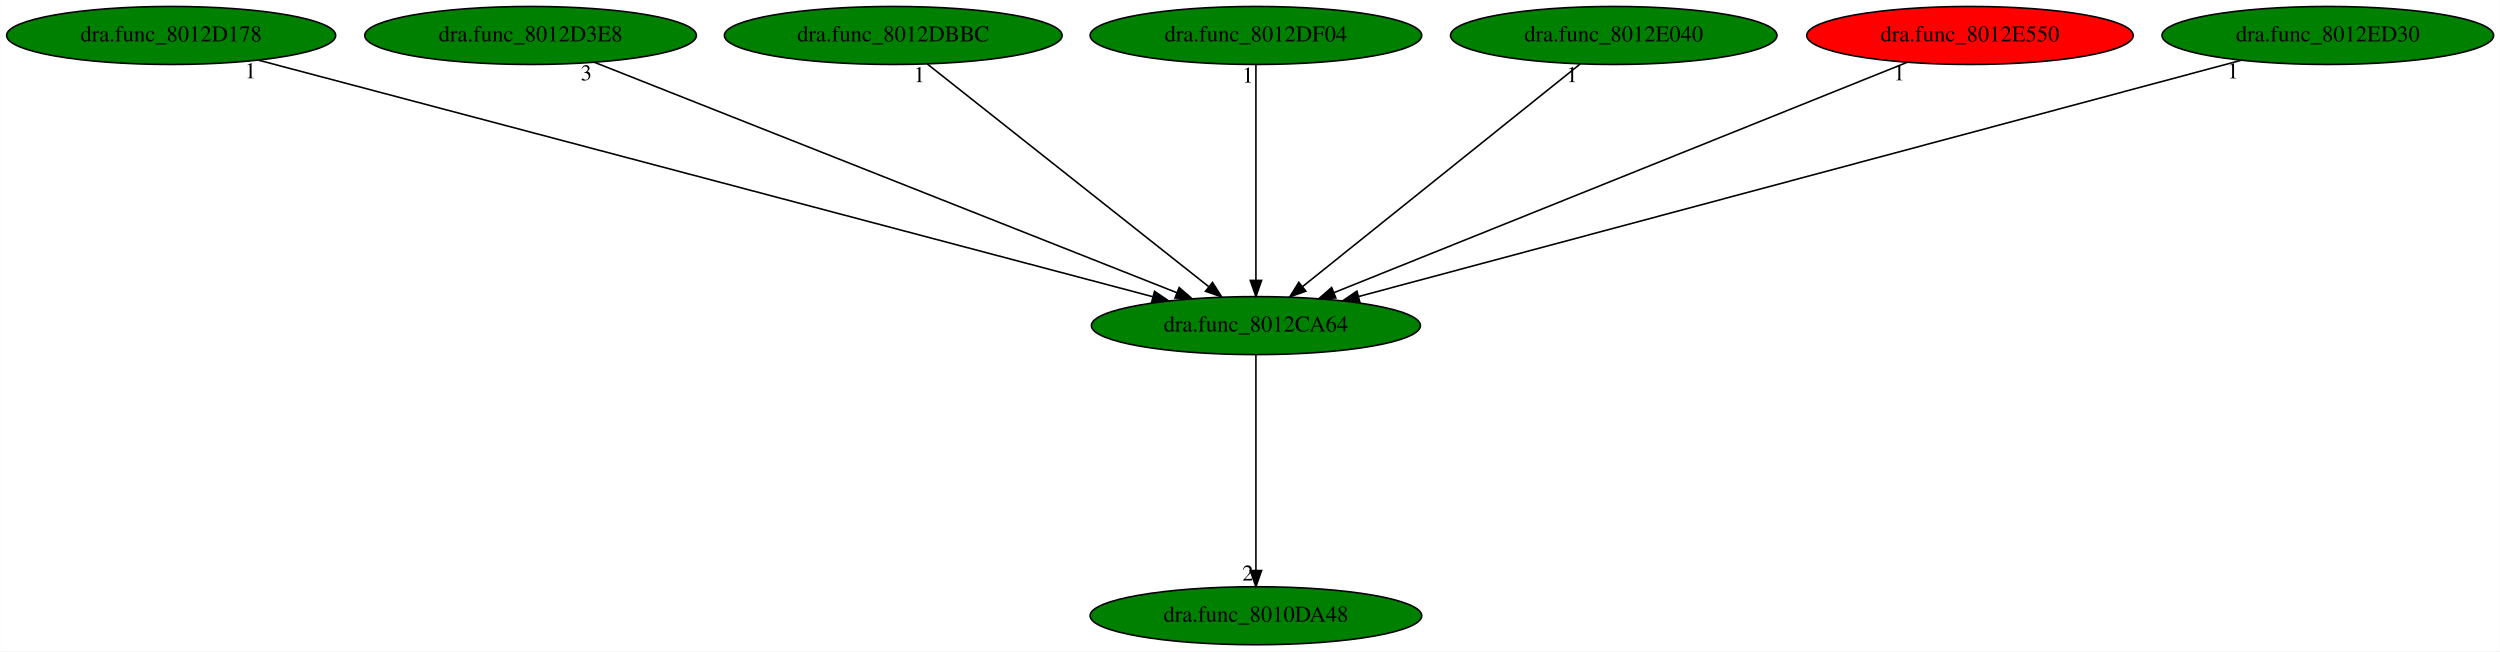
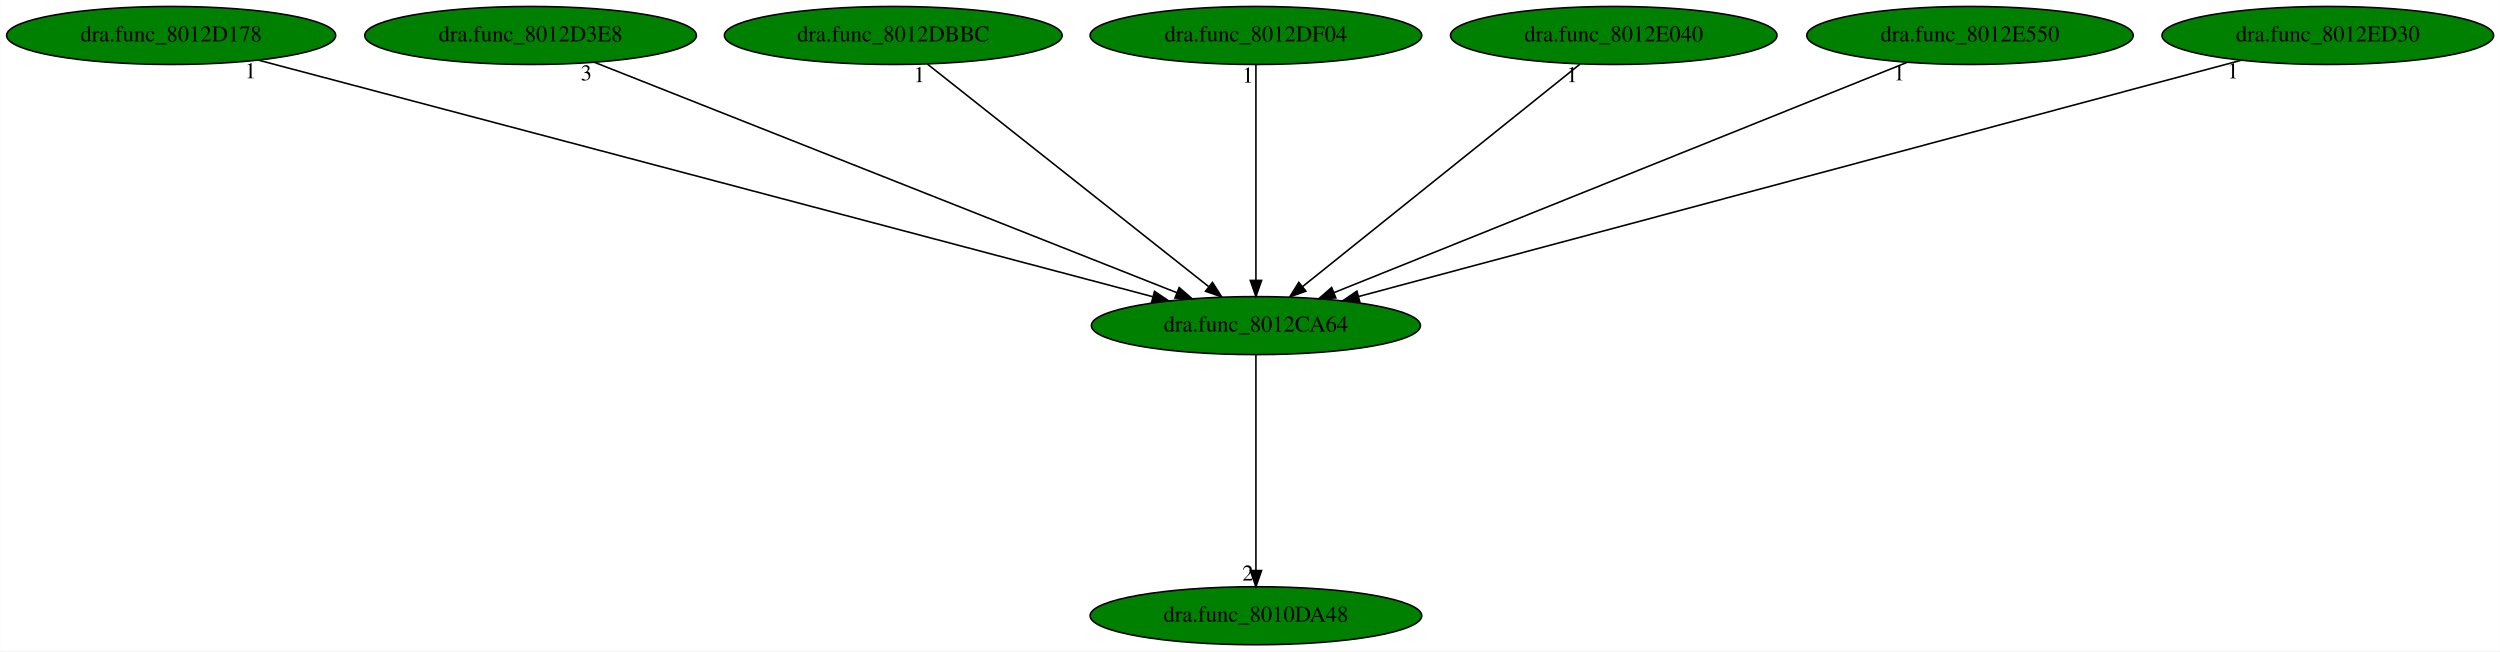
<svg xmlns="http://www.w3.org/2000/svg" xmlns:xlink="http://www.w3.org/1999/xlink" width="1551pt" height="404pt" viewBox="0.00 0.00 1550.73 404.00">
  <g id="graph0" class="graph" transform="scale(1 1) rotate(0) translate(4 400)">
    <polygon fill="white" stroke="transparent" points="-4,4 -4,-400 1546.73,-400 1546.73,4 -4,4" />
    <g id="node1" class="node">
      <ellipse fill="green" stroke="black" cx="775.04" cy="-198" rx="102.08" ry="18" />
      <text text-anchor="middle" x="775.04" y="-194.3" font-family="Times,serif" font-size="14.00">dra.func_8012CA64</text>
    </g>
    <g id="node2" class="node">
      <g id="a_node2">
        <a xlink:href="dra.func_8010DA48.svg" xlink:title="dra.func_8010DA48">
          <ellipse fill="green" stroke="black" cx="775.04" cy="-18" rx="102.88" ry="18" />
          <text text-anchor="middle" x="775.04" y="-14.3" font-family="Times,serif" font-size="14.00">dra.func_8010DA48</text>
        </a>
      </g>
    </g>
    <g id="edge1" class="edge">
      <path fill="none" stroke="black" d="M775.04,-179.93C775.04,-148.97 775.04,-83.3 775.04,-46.13" />
      <polygon fill="black" stroke="black" points="778.54,-46.02 775.04,-36.02 771.54,-46.02 778.54,-46.02" />
      <text text-anchor="middle" x="770.04" y="-39.82" font-family="Times,serif" font-size="14.00">2</text>
    </g>
    <g id="node3" class="node">
      <g id="a_node3">
        <a xlink:href="dra.func_8012D178.svg" xlink:title="dra.func_8012D178">
          <ellipse fill="green" stroke="black" cx="102.04" cy="-378" rx="102.08" ry="18" />
          <text text-anchor="middle" x="102.04" y="-374.3" font-family="Times,serif" font-size="14.00">dra.func_8012D178</text>
        </a>
      </g>
    </g>
    <g id="edge2" class="edge">
      <path fill="none" stroke="black" d="M156.26,-362.66C279.27,-330.12 579.04,-250.84 710.95,-215.95" />
      <polygon fill="black" stroke="black" points="712.13,-219.26 720.91,-213.32 710.34,-212.49 712.13,-219.26" />
      <text text-anchor="middle" x="151.26" y="-351.46" font-family="Times,serif" font-size="14.00">1</text>
    </g>
    <g id="node4" class="node">
      <g id="a_node4">
        <a xlink:href="dra.func_8012D3E8.svg" xlink:title="dra.func_8012D3E8">
          <ellipse fill="green" stroke="black" cx="325.04" cy="-378" rx="102.88" ry="18" />
          <text text-anchor="middle" x="325.04" y="-374.3" font-family="Times,serif" font-size="14.00">dra.func_8012D3E8</text>
        </a>
      </g>
    </g>
    <g id="edge3" class="edge">
      <path fill="none" stroke="black" d="M364.58,-361.36C446.84,-328.82 636.17,-253.93 726.02,-218.39" />
      <polygon fill="black" stroke="black" points="727.42,-221.6 735.43,-214.67 724.84,-215.09 727.42,-221.6" />
      <text text-anchor="middle" x="359.58" y="-350.16" font-family="Times,serif" font-size="14.00">3</text>
    </g>
    <g id="node5" class="node">
      <g id="a_node5">
        <a xlink:href="dra.func_8012DBBC.svg" xlink:title="dra.func_8012DBBC">
          <ellipse fill="green" stroke="black" cx="550.04" cy="-378" rx="104.78" ry="18" />
          <text text-anchor="middle" x="550.04" y="-374.3" font-family="Times,serif" font-size="14.00">dra.func_8012DBBC</text>
        </a>
      </g>
    </g>
    <g id="edge4" class="edge">
      <path fill="none" stroke="black" d="M571.21,-360.25C611.58,-328.32 699.65,-258.65 745.68,-222.23" />
      <polygon fill="black" stroke="black" points="748.09,-224.78 753.77,-215.83 743.75,-219.29 748.09,-224.78" />
      <text text-anchor="middle" x="566.21" y="-349.05" font-family="Times,serif" font-size="14.00">1</text>
    </g>
    <g id="node6" class="node">
      <g id="a_node6">
        <a xlink:href="dra.func_8012DF04.svg" xlink:title="dra.func_8012DF04">
          <ellipse fill="green" stroke="black" cx="775.04" cy="-378" rx="102.88" ry="18" />
          <text text-anchor="middle" x="775.04" y="-374.3" font-family="Times,serif" font-size="14.00">dra.func_8012DF04</text>
        </a>
      </g>
    </g>
    <g id="edge5" class="edge">
      <path fill="none" stroke="black" d="M775.04,-359.93C775.04,-328.97 775.04,-263.3 775.04,-226.13" />
      <polygon fill="black" stroke="black" points="778.54,-226.02 775.04,-216.02 771.54,-226.02 778.54,-226.02" />
      <text text-anchor="middle" x="770.04" y="-348.73" font-family="Times,serif" font-size="14.00">1</text>
    </g>
    <g id="node7" class="node">
      <g id="a_node7">
        <a xlink:href="dra.func_8012E040.svg" xlink:title="dra.func_8012E040">
          <ellipse fill="green" stroke="black" cx="997.04" cy="-378" rx="101.28" ry="18" />
          <text text-anchor="middle" x="997.04" y="-374.3" font-family="Times,serif" font-size="14.00">dra.func_8012E040</text>
        </a>
      </g>
    </g>
    <g id="edge6" class="edge">
      <path fill="none" stroke="black" d="M976.16,-360.25C936.32,-328.32 849.43,-258.65 804.01,-222.23" />
      <polygon fill="black" stroke="black" points="806.02,-219.36 796.03,-215.83 801.64,-224.82 806.02,-219.36" />
      <text text-anchor="middle" x="971.16" y="-349.05" font-family="Times,serif" font-size="14.00">1</text>
    </g>
    <g id="node8" class="node">
      <g id="a_node8">
        <a xlink:href="dra.func_8012E550.svg" xlink:title="dra.func_8012E550">
-           <ellipse fill="red" stroke="black" cx="1218.04" cy="-378" rx="101.28" ry="18" />
+           <ellipse fill="green" stroke="black" cx="1218.04" cy="-378" rx="101.28" ry="18" />
          <text text-anchor="middle" x="1218.04" y="-374.3" font-family="Times,serif" font-size="14.00">dra.func_8012E550</text>
        </a>
      </g>
    </g>
    <g id="edge7" class="edge">
      <path fill="none" stroke="black" d="M1179.12,-361.36C1098.22,-328.86 912.12,-254.08 823.57,-218.5" />
      <polygon fill="black" stroke="black" points="824.62,-215.15 814.04,-214.67 822.01,-221.64 824.62,-215.15" />
      <text text-anchor="middle" x="1174.12" y="-350.16" font-family="Times,serif" font-size="14.00">1</text>
    </g>
    <g id="node9" class="node">
      <g id="a_node9">
        <a xlink:href="dra.func_8012ED30.svg" xlink:title="dra.func_8012ED30">
          <ellipse fill="green" stroke="black" cx="1440.04" cy="-378" rx="102.88" ry="18" />
          <text text-anchor="middle" x="1440.04" y="-374.3" font-family="Times,serif" font-size="14.00">dra.func_8012ED30</text>
        </a>
      </g>
    </g>
    <g id="edge8" class="edge">
      <path fill="none" stroke="black" d="M1386.18,-362.58C1264.59,-330.04 969.24,-250.98 838.79,-216.06" />
      <polygon fill="black" stroke="black" points="839.5,-212.63 828.94,-213.43 837.69,-219.39 839.5,-212.63" />
      <text text-anchor="middle" x="1381.18" y="-351.38" font-family="Times,serif" font-size="14.00">1</text>
    </g>
  </g>
</svg>
